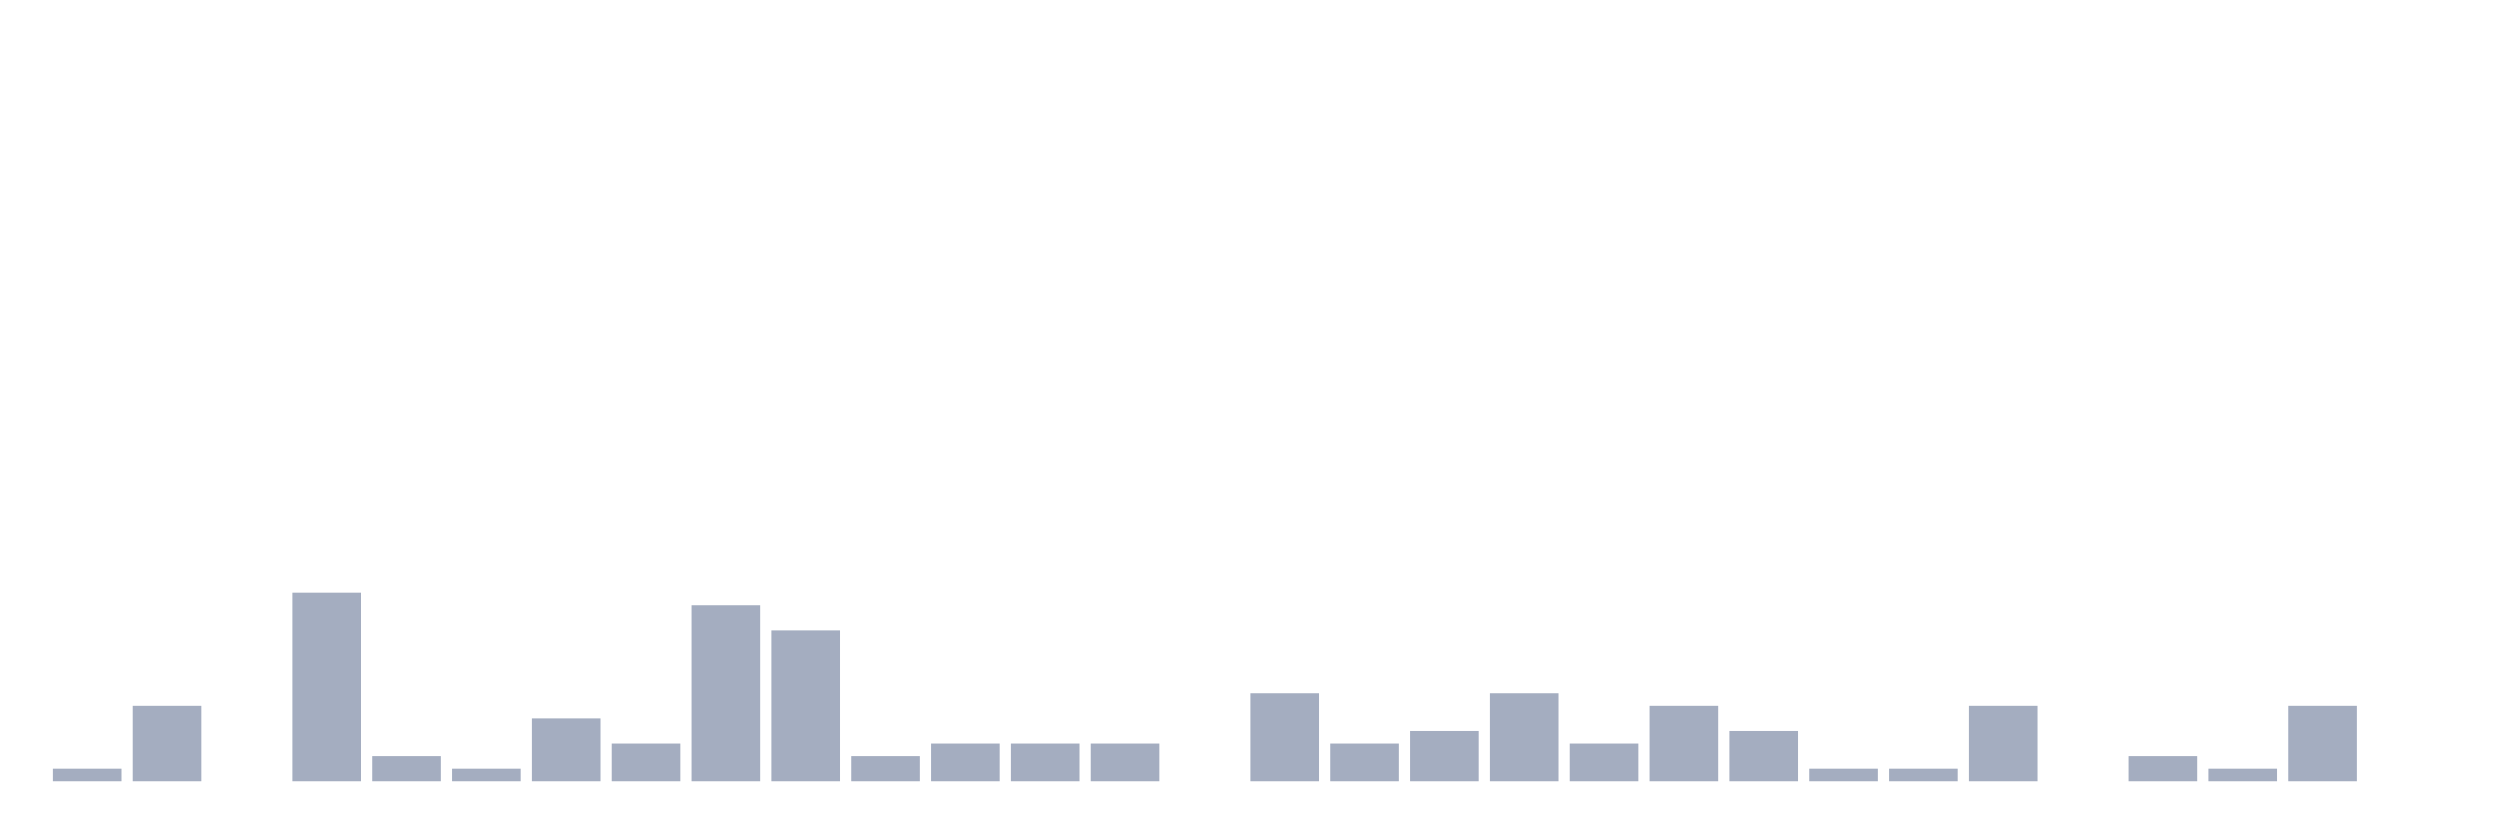
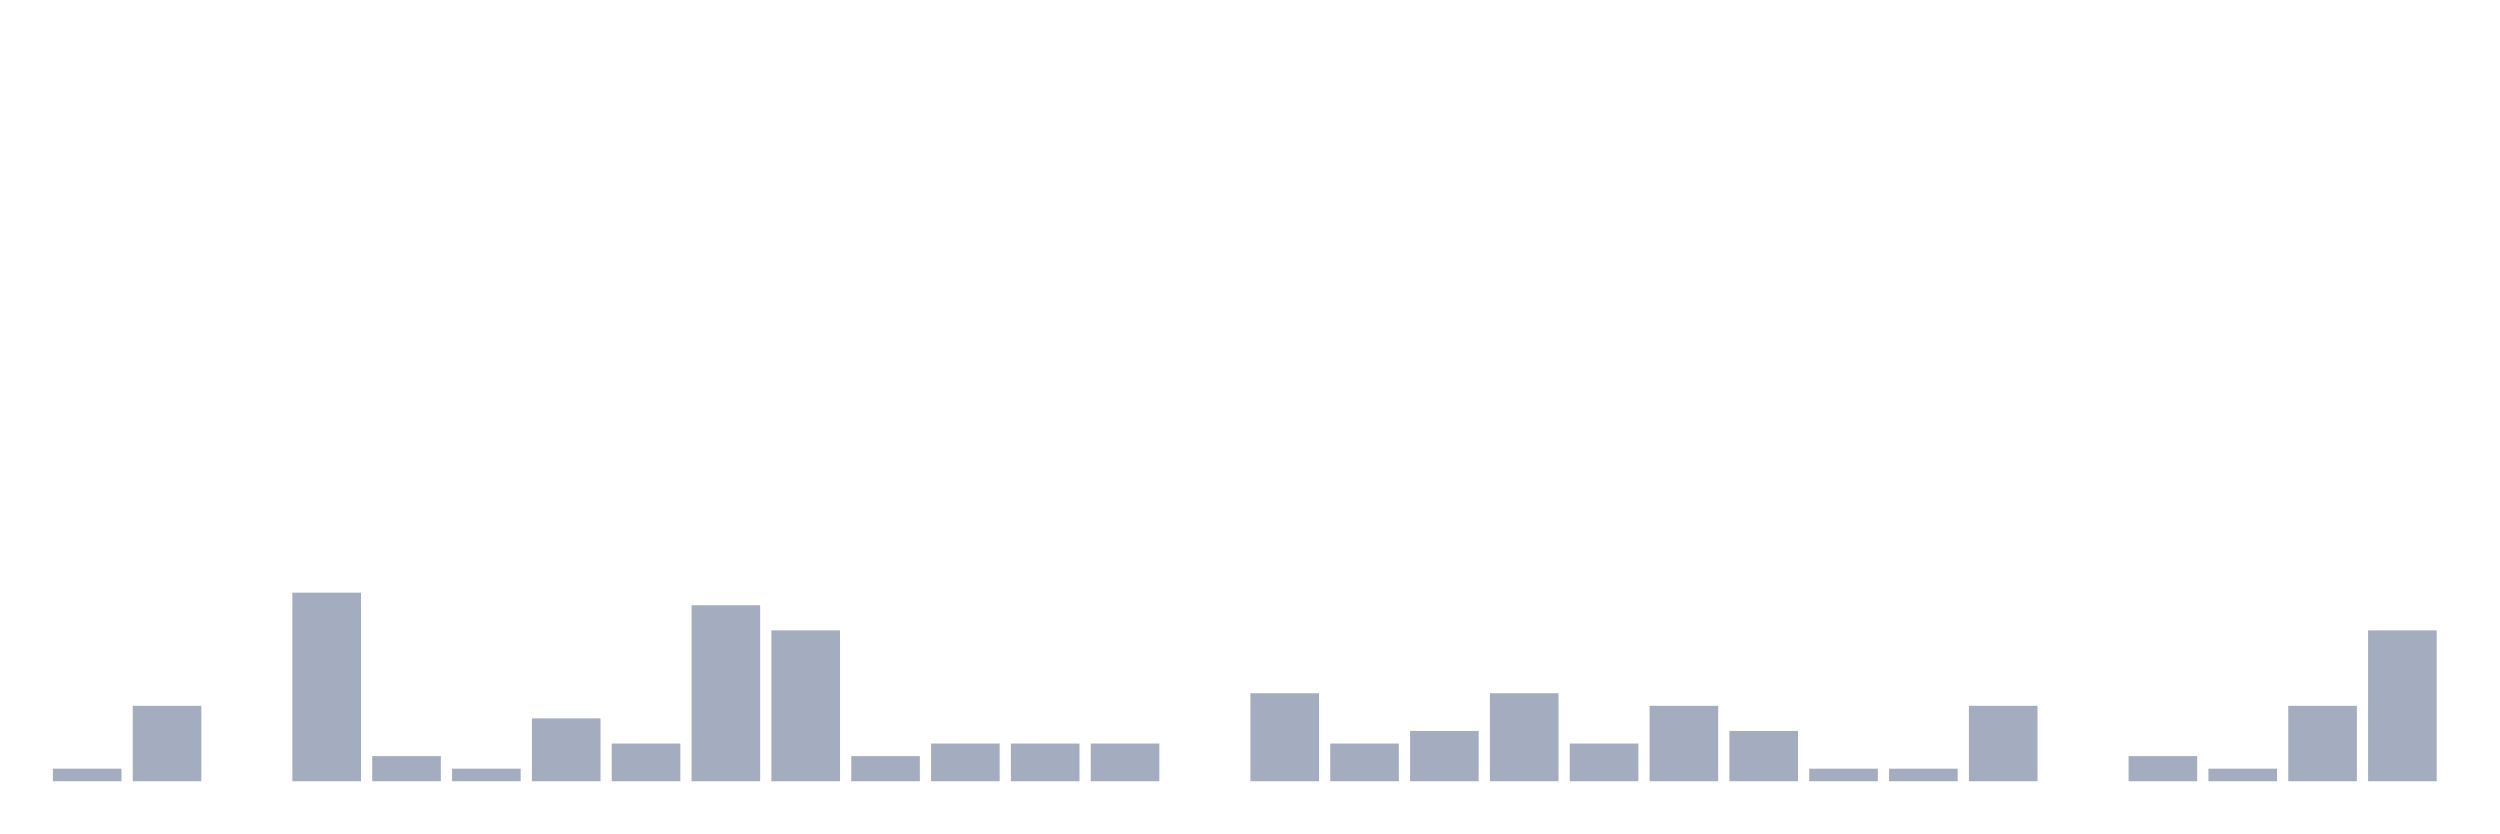
<svg xmlns="http://www.w3.org/2000/svg" viewBox="0 0 480 160">
  <g transform="translate(10,10)">
    <rect class="bar" x="0.153" width="13.175" y="137.586" height="2.414" fill="rgb(164,173,192)" />
    <rect class="bar" x="15.482" width="13.175" y="125.517" height="14.483" fill="rgb(164,173,192)" />
    <rect class="bar" x="30.81" width="13.175" y="140" height="0" fill="rgb(164,173,192)" />
    <rect class="bar" x="46.138" width="13.175" y="103.793" height="36.207" fill="rgb(164,173,192)" />
    <rect class="bar" x="61.466" width="13.175" y="135.172" height="4.828" fill="rgb(164,173,192)" />
    <rect class="bar" x="76.794" width="13.175" y="137.586" height="2.414" fill="rgb(164,173,192)" />
    <rect class="bar" x="92.123" width="13.175" y="127.931" height="12.069" fill="rgb(164,173,192)" />
    <rect class="bar" x="107.451" width="13.175" y="132.759" height="7.241" fill="rgb(164,173,192)" />
    <rect class="bar" x="122.779" width="13.175" y="106.207" height="33.793" fill="rgb(164,173,192)" />
    <rect class="bar" x="138.107" width="13.175" y="111.034" height="28.966" fill="rgb(164,173,192)" />
    <rect class="bar" x="153.436" width="13.175" y="135.172" height="4.828" fill="rgb(164,173,192)" />
    <rect class="bar" x="168.764" width="13.175" y="132.759" height="7.241" fill="rgb(164,173,192)" />
    <rect class="bar" x="184.092" width="13.175" y="132.759" height="7.241" fill="rgb(164,173,192)" />
    <rect class="bar" x="199.42" width="13.175" y="132.759" height="7.241" fill="rgb(164,173,192)" />
    <rect class="bar" x="214.748" width="13.175" y="140" height="0" fill="rgb(164,173,192)" />
    <rect class="bar" x="230.077" width="13.175" y="123.103" height="16.897" fill="rgb(164,173,192)" />
    <rect class="bar" x="245.405" width="13.175" y="132.759" height="7.241" fill="rgb(164,173,192)" />
    <rect class="bar" x="260.733" width="13.175" y="130.345" height="9.655" fill="rgb(164,173,192)" />
    <rect class="bar" x="276.061" width="13.175" y="123.103" height="16.897" fill="rgb(164,173,192)" />
    <rect class="bar" x="291.39" width="13.175" y="132.759" height="7.241" fill="rgb(164,173,192)" />
    <rect class="bar" x="306.718" width="13.175" y="125.517" height="14.483" fill="rgb(164,173,192)" />
    <rect class="bar" x="322.046" width="13.175" y="130.345" height="9.655" fill="rgb(164,173,192)" />
    <rect class="bar" x="337.374" width="13.175" y="137.586" height="2.414" fill="rgb(164,173,192)" />
    <rect class="bar" x="352.702" width="13.175" y="137.586" height="2.414" fill="rgb(164,173,192)" />
    <rect class="bar" x="368.031" width="13.175" y="125.517" height="14.483" fill="rgb(164,173,192)" />
    <rect class="bar" x="383.359" width="13.175" y="140" height="0" fill="rgb(164,173,192)" />
    <rect class="bar" x="398.687" width="13.175" y="135.172" height="4.828" fill="rgb(164,173,192)" />
    <rect class="bar" x="414.015" width="13.175" y="137.586" height="2.414" fill="rgb(164,173,192)" />
    <rect class="bar" x="429.344" width="13.175" y="125.517" height="14.483" fill="rgb(164,173,192)" />
-     <rect class="bar" x="444.672" width="13.175" y="140" height="0" fill="rgb(164,173,192)" />
+     <rect class="bar" x="444.672" width="13.175" y="111.034" height="28.966" fill="rgb(164,173,192)" />
  </g>
</svg>
